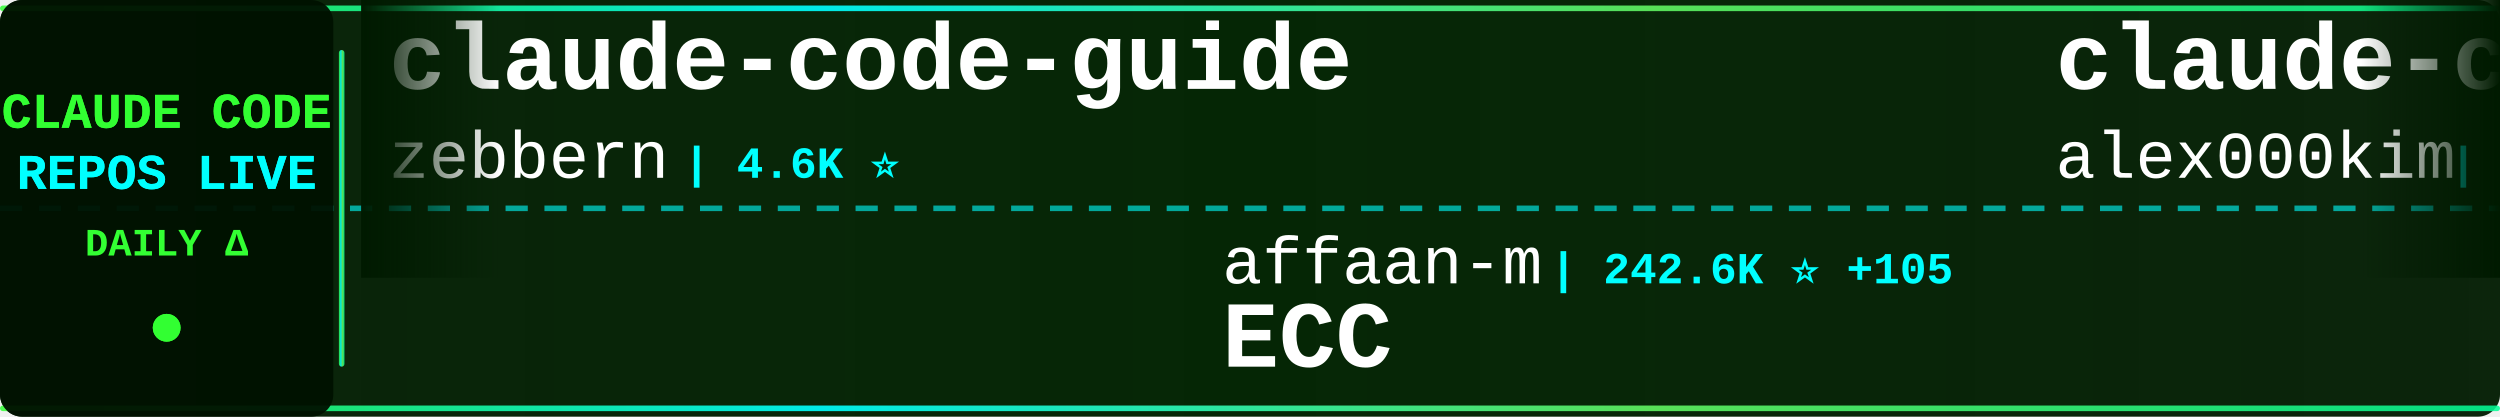
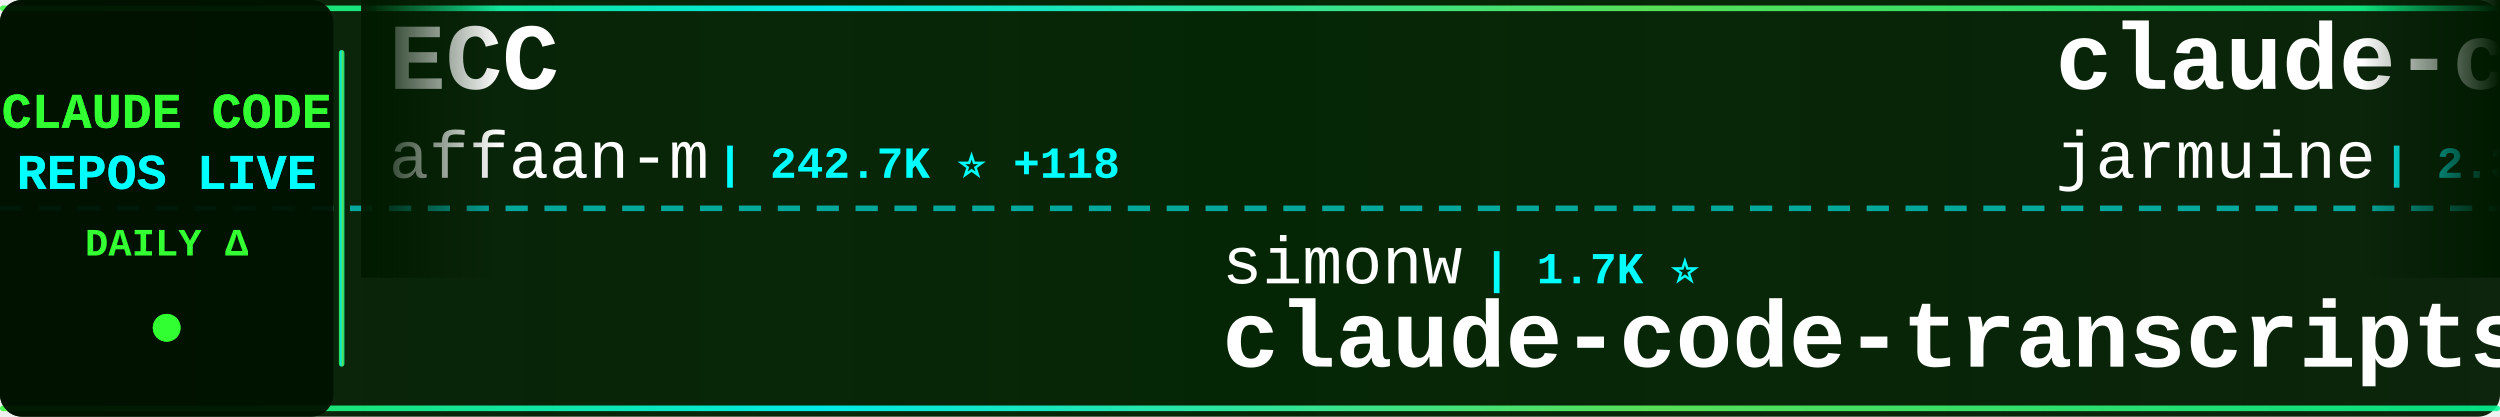
<svg xmlns="http://www.w3.org/2000/svg" width="900" height="150">
  <defs>
    <linearGradient id="tickerBg" x1="0%" y1="0%" x2="100%" y2="0%">
      <stop offset="0%" style="stop-color:#001a00;stop-opacity:0.95" />
      <stop offset="50%" style="stop-color:#002200;stop-opacity:0.98" />
      <stop offset="100%" style="stop-color:#001a00;stop-opacity:0.95" />
    </linearGradient>
    <linearGradient id="borderGrad" x1="0%" y1="0%" x2="100%" y2="0%">
      <stop offset="0%" style="stop-color:#33ff33;stop-opacity:0.85">
        <animate attributeName="stop-opacity" values="0.85;1;0.85" dur="2s" repeatCount="indefinite" />
      </stop>
      <stop offset="33%" style="stop-color:#00ffff;stop-opacity:0.9">
        <animate attributeName="stop-opacity" values="0.9;1;0.9" dur="2.2s" repeatCount="indefinite" />
      </stop>
      <stop offset="66%" style="stop-color:#66ff66;stop-opacity:0.85">
        <animate attributeName="stop-opacity" values="0.85;1;0.85" dur="1.8s" repeatCount="indefinite" />
      </stop>
      <stop offset="100%" style="stop-color:#00ff99;stop-opacity:0.85">
        <animate attributeName="stop-opacity" values="0.85;1;0.85" dur="2s" repeatCount="indefinite" />
      </stop>
    </linearGradient>
    <filter id="textGlow">
      <feGaussianBlur stdDeviation="0.1" result="coloredBlur" />
      <feMerge>
        <feMergeNode in="coloredBlur" />
        <feMergeNode in="SourceGraphic" />
      </feMerge>
    </filter>
    <filter id="metricGlow">
      <feGaussianBlur stdDeviation="0.2" result="coloredBlur" />
      <feMerge>
        <feMergeNode in="coloredBlur" />
        <feMergeNode in="SourceGraphic" />
      </feMerge>
    </filter>
    <linearGradient id="leftFade" x1="0%" y1="0%" x2="100%" y2="0%">
      <stop offset="0%" style="stop-color:#001a00;stop-opacity:1" />
      <stop offset="100%" style="stop-color:#001a00;stop-opacity:0" />
    </linearGradient>
    <linearGradient id="rightFade" x1="0%" y1="0%" x2="100%" y2="0%">
      <stop offset="0%" style="stop-color:#001a00;stop-opacity:0" />
      <stop offset="100%" style="stop-color:#001a00;stop-opacity:1" />
    </linearGradient>
  </defs>
  <rect width="900" height="150" fill="url(#tickerBg)" rx="8" />
  <rect x="0" y="2" width="900" height="2" fill="url(#borderGrad)" rx="1" />
  <rect x="0" y="146" width="900" height="2" fill="url(#borderGrad)" rx="1" />
  <line x1="0" y1="75" x2="900" y2="75" stroke="#00ffff" stroke-width="2" stroke-dasharray="8 6" opacity="0.6" />
  <rect x="0" y="0" width="120" height="150" fill="#001100" opacity="0.95" rx="8" />
  <text x="60" y="46" font-family="'Courier New', monospace" font-size="18" font-weight="bold" fill="#33ff33" text-anchor="middle" filter="url(#textGlow)">
    CLAUDE CODE
  </text>
  <text x="60" y="68" font-family="'Courier New', monospace" font-size="18" font-weight="bold" fill="#00ffff" text-anchor="middle" filter="url(#textGlow)">
    REPOS LIVE
  </text>
  <text x="60" y="92" font-family="'Courier New', monospace" font-size="14" font-weight="bold" fill="#33ff33" text-anchor="middle">
    DAILY Δ
  </text>
  <circle cx="60" cy="118" r="5" fill="#33ff33" filter="url(#metricGlow)">
    <animate attributeName="r" values="4;6;4" dur="1.5s" repeatCount="indefinite" />
    <animate attributeName="opacity" values="0.6;1;0.6" dur="1.5s" repeatCount="indefinite" />
  </circle>
  <rect x="122" y="18" width="2" height="114" fill="url(#borderGrad)" rx="1" />
  <clipPath id="tickerClip">
    <rect x="130" y="0" width="770" height="150" />
  </clipPath>
  <g clip-path="url(#tickerClip)">
    <g id="tickerItems">
      <animateTransform attributeName="transform" attributeType="XML" type="translate" from="0 0" to="-3000 0" dur="54s" repeatCount="indefinite" />
      <g transform="translate(0, 0)">
-         <text x="140" y="32" font-family="'Courier New', monospace" font-size="34" font-weight="bold" fill="#ffffff">claude-code-guide</text>
-         <text x="140" y="64" font-family="'Courier New', monospace" font-size="24" font-weight="normal" fill="#ffffff" opacity="1.0">zebbern</text>
-         <text x="246" y="64" font-family="'Courier New', monospace" font-size="16" font-weight="bold" fill="#00ffff"> | 4.6K ⭐</text>
+         <text x="140" y="32" font-family="'Courier New', monospace" font-size="34" font-weight="bold" fill="#ffffff">ECC</text>
+         <text x="140" y="64" font-family="'Courier New', monospace" font-size="24" font-weight="normal" fill="#ffffff" opacity="1.0">affaan-m</text>
+         <text x="258" y="64" font-family="'Courier New', monospace" font-size="16" font-weight="bold" fill="#00ffff"> | 242.7K ⭐ +118</text>
      </g>
      <g transform="translate(300, 0)">
-         <text x="140" y="102" font-family="'Courier New', monospace" font-size="24" font-weight="normal" fill="#ffffff" opacity="1.0">affaan-m</text>
-         <text x="258" y="102" font-family="'Courier New', monospace" font-size="16" font-weight="bold" fill="#00ffff"> | 242.6K ⭐ +105</text>
-         <text x="140" y="132" font-family="'Courier New', monospace" font-size="34" font-weight="bold" fill="#ffffff">ECC</text>
+         <text x="140" y="102" font-family="'Courier New', monospace" font-size="24" font-weight="normal" fill="#ffffff" opacity="1.0">simonw</text>
+         <text x="234" y="102" font-family="'Courier New', monospace" font-size="16" font-weight="bold" fill="#00ffff"> | 1.7K ⭐</text>
+         <text x="140" y="132" font-family="'Courier New', monospace" font-size="34" font-weight="bold" fill="#ffffff">claude-code-transcripts</text>
      </g>
      <g transform="translate(600, 0)">
        <text x="140" y="32" font-family="'Courier New', monospace" font-size="34" font-weight="bold" fill="#ffffff">claude-code</text>
-         <text x="140" y="64" font-family="'Courier New', monospace" font-size="24" font-weight="normal" fill="#ffffff" opacity="1.0">alex000kim</text>
-         <text x="282" y="64" font-family="'Courier New', monospace" font-size="16" font-weight="bold" fill="#00ffff"> | 233 ⭐</text>
+         <text x="140" y="64" font-family="'Courier New', monospace" font-size="24" font-weight="normal" fill="#ffffff" opacity="1.0">jarmuine</text>
+         <text x="258" y="64" font-family="'Courier New', monospace" font-size="16" font-weight="bold" fill="#00ffff"> | 2.3K ⭐ +2</text>
      </g>
      <g transform="translate(900, 0)">
-         <text x="140" y="102" font-family="'Courier New', monospace" font-size="24" font-weight="normal" fill="#ffffff" opacity="1.0">ChinaSiro</text>
-         <text x="270" y="102" font-family="'Courier New', monospace" font-size="16" font-weight="bold" fill="#00ffff"> | 9.6K ⭐</text>
-         <text x="140" y="132" font-family="'Courier New', monospace" font-size="34" font-weight="bold" fill="#ffffff">claude-code-sourcemap</text>
+         <text x="140" y="102" font-family="'Courier New', monospace" font-size="24" font-weight="normal" fill="#ffffff" opacity="1.0">Yeachan-Heo</text>
+         <text x="294" y="102" font-family="'Courier New', monospace" font-size="16" font-weight="bold" fill="#00ffff"> | 38.8K ⭐ +4</text>
+         <text x="140" y="132" font-family="'Courier New', monospace" font-size="34" font-weight="bold" fill="#ffffff">oh-my-claudecode</text>
      </g>
      <g transform="translate(1200, 0)">
+         <text x="140" y="32" font-family="'Courier New', monospace" font-size="34" font-weight="bold" fill="#ffffff">Claude-Code-Source-Study</text>
+         <text x="140" y="64" font-family="'Courier New', monospace" font-size="24" font-weight="normal" fill="#ffffff" opacity="1.0">luyao618</text>
+         <text x="258" y="64" font-family="'Courier New', monospace" font-size="16" font-weight="bold" fill="#00ffff"> | 1.7K ⭐ +1</text>
+       </g>
+       <g transform="translate(1500, 0)">
+         <text x="140" y="102" font-family="'Courier New', monospace" font-size="24" font-weight="normal" fill="#ffffff" opacity="1.0">anthropics</text>
+         <text x="282" y="102" font-family="'Courier New', monospace" font-size="16" font-weight="bold" fill="#00ffff"> | 953 ⭐</text>
+         <text x="140" y="132" font-family="'Courier New', monospace" font-size="34" font-weight="bold" fill="#ffffff">claude-code-base-action</text>
+       </g>
+       <g transform="translate(1800, 0)">
        <text x="140" y="32" font-family="'Courier New', monospace" font-size="34" font-weight="bold" fill="#ffffff">awesome-claude-code-plug...</text>
        <text x="140" y="64" font-family="'Courier New', monospace" font-size="24" font-weight="normal" fill="#ffffff" opacity="1.0">ccplugins</text>
        <text x="270" y="64" font-family="'Courier New', monospace" font-size="16" font-weight="bold" fill="#00ffff"> | 922 ⭐</text>
      </g>
-       <g transform="translate(1500, 0)">
-         <text x="140" y="102" font-family="'Courier New', monospace" font-size="24" font-weight="normal" fill="#ffffff" opacity="1.0">multica-ai</text>
-         <text x="282" y="102" font-family="'Courier New', monospace" font-size="16" font-weight="bold" fill="#00ffff"> | 205.8K ⭐ +112</text>
-         <text x="140" y="132" font-family="'Courier New', monospace" font-size="34" font-weight="bold" fill="#ffffff">andrej-karpathy-skills</text>
-       </g>
-       <g transform="translate(1800, 0)">
-         <text x="140" y="32" font-family="'Courier New', monospace" font-size="34" font-weight="bold" fill="#ffffff">claude-code</text>
-         <text x="140" y="64" font-family="'Courier New', monospace" font-size="24" font-weight="normal" fill="#ffffff" opacity="1.0">Tinkeringg-Lab</text>
-         <text x="330" y="64" font-family="'Courier New', monospace" font-size="16" font-weight="bold" fill="#00ffff"> | 212 ⭐</text>
-       </g>
      <g transform="translate(2100, 0)">
-         <text x="140" y="102" font-family="'Courier New', monospace" font-size="24" font-weight="normal" fill="#ffffff" opacity="1.0">guanshan</text>
-         <text x="258" y="102" font-family="'Courier New', monospace" font-size="16" font-weight="bold" fill="#00ffff"> | 61 ⭐</text>
-         <text x="140" y="132" font-family="'Courier New', monospace" font-size="34" font-weight="bold" fill="#ffffff">ClaudeCode</text>
+         <text x="140" y="102" font-family="'Courier New', monospace" font-size="24" font-weight="normal" fill="#ffffff" opacity="1.0">kodu-ai</text>
+         <text x="246" y="102" font-family="'Courier New', monospace" font-size="16" font-weight="bold" fill="#00ffff"> | 5.2K ⭐</text>
+         <text x="140" y="132" font-family="'Courier New', monospace" font-size="34" font-weight="bold" fill="#ffffff">claude-coder</text>
      </g>
      <g transform="translate(2400, 0)">
-         <text x="140" y="32" font-family="'Courier New', monospace" font-size="34" font-weight="bold" fill="#ffffff">claude-code-analysis</text>
-         <text x="140" y="64" font-family="'Courier New', monospace" font-size="24" font-weight="normal" fill="#ffffff" opacity="1.0">liuup</text>
-         <text x="222" y="64" font-family="'Courier New', monospace" font-size="16" font-weight="bold" fill="#00ffff"> | 3.8K ⭐</text>
+         <text x="140" y="32" font-family="'Courier New', monospace" font-size="34" font-weight="bold" fill="#ffffff">claude-code-guide</text>
+         <text x="140" y="64" font-family="'Courier New', monospace" font-size="24" font-weight="normal" fill="#ffffff" opacity="1.0">Cranot</text>
+         <text x="234" y="64" font-family="'Courier New', monospace" font-size="16" font-weight="bold" fill="#00ffff"> | 2.9K ⭐ +1</text>
      </g>
      <g transform="translate(2700, 0)">
-         <text x="140" y="102" font-family="'Courier New', monospace" font-size="24" font-weight="normal" fill="#ffffff" opacity="1.0">frankbria</text>
-         <text x="270" y="102" font-family="'Courier New', monospace" font-size="16" font-weight="bold" fill="#00ffff"> | 9.6K ⭐</text>
-         <text x="140" y="132" font-family="'Courier New', monospace" font-size="34" font-weight="bold" fill="#ffffff">ralph-claude-code</text>
+         <text x="140" y="102" font-family="'Courier New', monospace" font-size="24" font-weight="normal" fill="#ffffff" opacity="1.0">VoltAgent</text>
+         <text x="270" y="102" font-family="'Courier New', monospace" font-size="16" font-weight="bold" fill="#00ffff"> | 24.6K ⭐ +10</text>
+         <text x="140" y="132" font-family="'Courier New', monospace" font-size="34" font-weight="bold" fill="#ffffff">awesome-claude-code-suba...</text>
      </g>
      <g transform="translate(3000, 0)">
-         <text x="140" y="32" font-family="'Courier New', monospace" font-size="34" font-weight="bold" fill="#ffffff">claude-code-guide</text>
-         <text x="140" y="64" font-family="'Courier New', monospace" font-size="24" font-weight="normal" fill="#ffffff" opacity="1.0">zebbern</text>
-         <text x="246" y="64" font-family="'Courier New', monospace" font-size="16" font-weight="bold" fill="#00ffff"> | 4.6K ⭐</text>
+         <text x="140" y="32" font-family="'Courier New', monospace" font-size="34" font-weight="bold" fill="#ffffff">ECC</text>
+         <text x="140" y="64" font-family="'Courier New', monospace" font-size="24" font-weight="normal" fill="#ffffff" opacity="1.0">affaan-m</text>
+         <text x="258" y="64" font-family="'Courier New', monospace" font-size="16" font-weight="bold" fill="#00ffff"> | 242.7K ⭐ +118</text>
      </g>
      <g transform="translate(3300, 0)">
-         <text x="140" y="102" font-family="'Courier New', monospace" font-size="24" font-weight="normal" fill="#ffffff" opacity="1.0">affaan-m</text>
-         <text x="258" y="102" font-family="'Courier New', monospace" font-size="16" font-weight="bold" fill="#00ffff"> | 242.6K ⭐ +105</text>
-         <text x="140" y="132" font-family="'Courier New', monospace" font-size="34" font-weight="bold" fill="#ffffff">ECC</text>
+         <text x="140" y="102" font-family="'Courier New', monospace" font-size="24" font-weight="normal" fill="#ffffff" opacity="1.0">simonw</text>
+         <text x="234" y="102" font-family="'Courier New', monospace" font-size="16" font-weight="bold" fill="#00ffff"> | 1.7K ⭐</text>
+         <text x="140" y="132" font-family="'Courier New', monospace" font-size="34" font-weight="bold" fill="#ffffff">claude-code-transcripts</text>
      </g>
      <g transform="translate(3600, 0)">
        <text x="140" y="32" font-family="'Courier New', monospace" font-size="34" font-weight="bold" fill="#ffffff">claude-code</text>
-         <text x="140" y="64" font-family="'Courier New', monospace" font-size="24" font-weight="normal" fill="#ffffff" opacity="1.0">alex000kim</text>
-         <text x="282" y="64" font-family="'Courier New', monospace" font-size="16" font-weight="bold" fill="#00ffff"> | 233 ⭐</text>
+         <text x="140" y="64" font-family="'Courier New', monospace" font-size="24" font-weight="normal" fill="#ffffff" opacity="1.0">jarmuine</text>
+         <text x="258" y="64" font-family="'Courier New', monospace" font-size="16" font-weight="bold" fill="#00ffff"> | 2.3K ⭐ +2</text>
      </g>
      <g transform="translate(3900, 0)">
-         <text x="140" y="102" font-family="'Courier New', monospace" font-size="24" font-weight="normal" fill="#ffffff" opacity="1.0">ChinaSiro</text>
-         <text x="270" y="102" font-family="'Courier New', monospace" font-size="16" font-weight="bold" fill="#00ffff"> | 9.6K ⭐</text>
-         <text x="140" y="132" font-family="'Courier New', monospace" font-size="34" font-weight="bold" fill="#ffffff">claude-code-sourcemap</text>
+         <text x="140" y="102" font-family="'Courier New', monospace" font-size="24" font-weight="normal" fill="#ffffff" opacity="1.0">Yeachan-Heo</text>
+         <text x="294" y="102" font-family="'Courier New', monospace" font-size="16" font-weight="bold" fill="#00ffff"> | 38.8K ⭐ +4</text>
+         <text x="140" y="132" font-family="'Courier New', monospace" font-size="34" font-weight="bold" fill="#ffffff">oh-my-claudecode</text>
      </g>
    </g>
  </g>
  <rect x="130" y="0" width="50" height="100" fill="url(#leftFade)" />
  <rect x="850" y="0" width="50" height="100" fill="url(#rightFade)" />
</svg>
